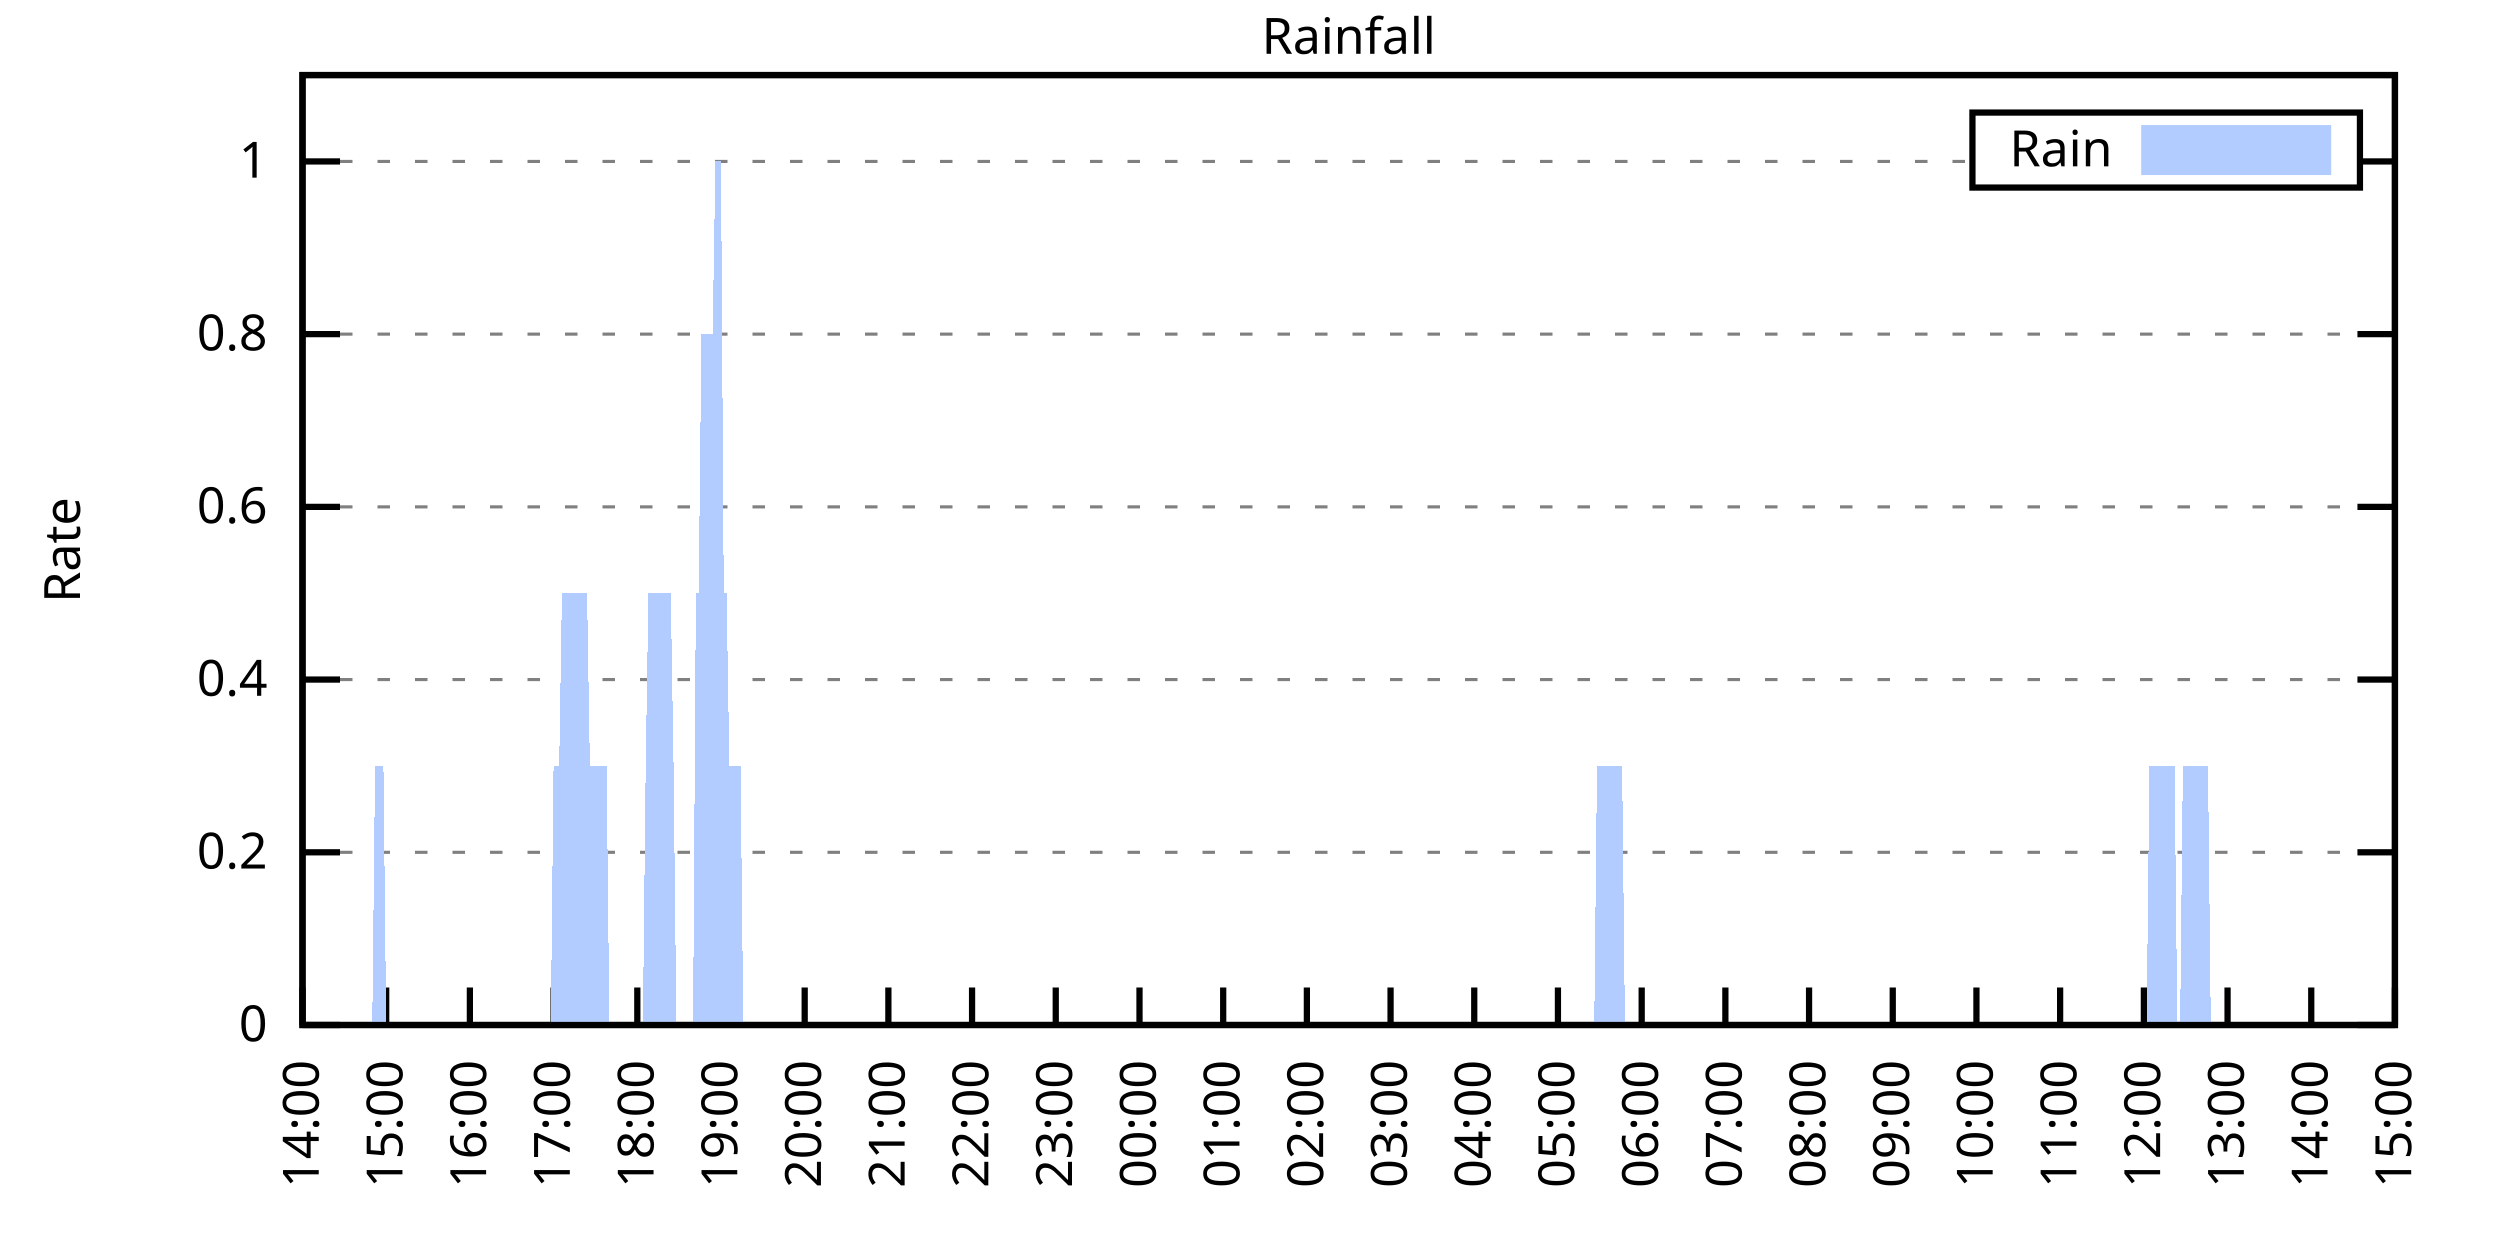
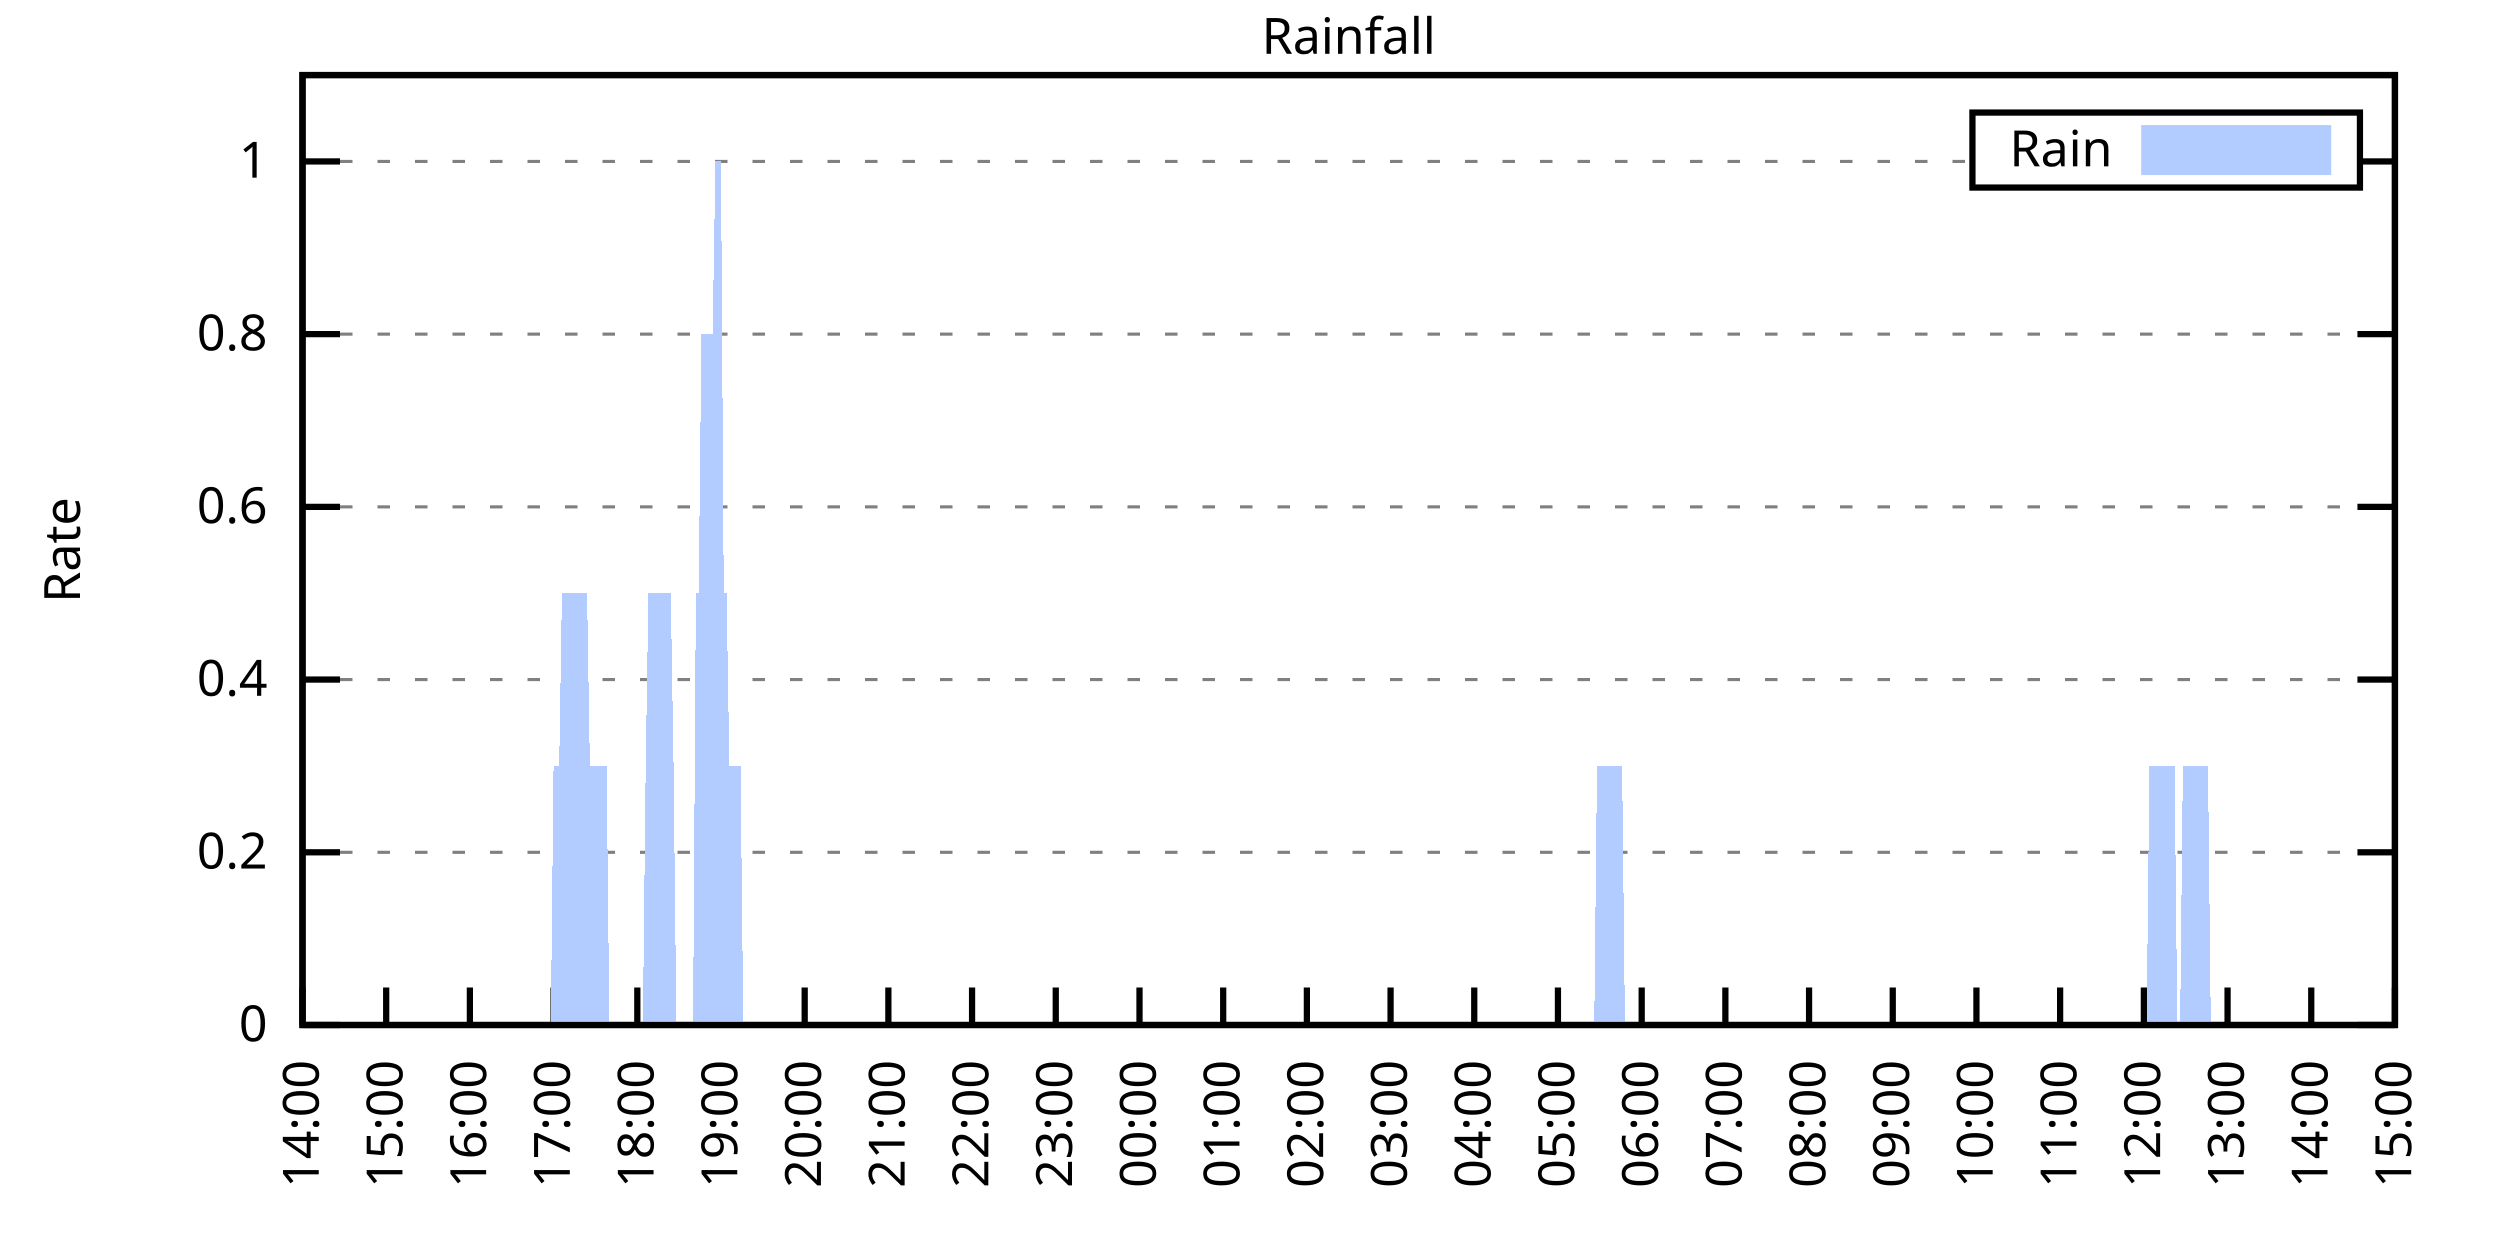
<svg xmlns="http://www.w3.org/2000/svg" xmlns:xlink="http://www.w3.org/1999/xlink" width="400" height="200" viewBox="0 0 400 200">
  <g id="gnuplot_canvas">
    <rect x="0" y="0" width="400" height="200" fill="none" />
    <defs>
      <circle id="gpDot" r="0.5" stroke-width="0.5" stroke="currentColor" />
      <path id="gpPt0" stroke-width="0.333" stroke="currentColor" d="M-1,0 h2 M0,-1 v2" />
      <path id="gpPt1" stroke-width="0.333" stroke="currentColor" d="M-1,-1 L1,1 M1,-1 L-1,1" />
      <path id="gpPt2" stroke-width="0.333" stroke="currentColor" d="M-1,0 L1,0 M0,-1 L0,1 M-1,-1 L1,1 M-1,1 L1,-1" />
      <rect id="gpPt3" stroke-width="0.333" stroke="currentColor" x="-1" y="-1" width="2" height="2" />
      <rect id="gpPt4" stroke-width="0.333" stroke="currentColor" fill="currentColor" x="-1" y="-1" width="2" height="2" />
      <circle id="gpPt5" stroke-width="0.333" stroke="currentColor" cx="0" cy="0" r="1" />
      <use xlink:href="#gpPt5" id="gpPt6" fill="currentColor" stroke="none" />
      <path id="gpPt7" stroke-width="0.333" stroke="currentColor" d="M0,-1.33 L-1.33,0.67 L1.33,0.67 z" />
      <use xlink:href="#gpPt7" id="gpPt8" fill="currentColor" stroke="none" />
      <use xlink:href="#gpPt7" id="gpPt9" stroke="currentColor" transform="rotate(180)" />
      <use xlink:href="#gpPt9" id="gpPt10" fill="currentColor" stroke="none" />
      <use xlink:href="#gpPt3" id="gpPt11" stroke="currentColor" transform="rotate(45)" />
      <use xlink:href="#gpPt11" id="gpPt12" fill="currentColor" stroke="none" />
      <path id="gpPt13" stroke-width="0.333" stroke="currentColor" d="M0,1.330 L1.265,0.411 L0.782,-1.067 L-0.782,-1.076 L-1.265,0.411 z" />
      <use xlink:href="#gpPt13" id="gpPt14" fill="currentColor" stroke="none" />
      <filter id="textbox" filterUnits="objectBoundingBox" x="0" y="0" height="1" width="1">
        <feFlood flood-color="white" flood-opacity="1" result="bgnd" />
        <feComposite in="SourceGraphic" in2="bgnd" operator="atop" />
      </filter>
      <filter id="greybox" filterUnits="objectBoundingBox" x="0" y="0" height="1" width="1">
        <feFlood flood-color="lightgrey" flood-opacity="1" result="grey" />
        <feComposite in="SourceGraphic" in2="grey" operator="atop" />
      </filter>
    </defs>
    <g fill="none" color="white" stroke="currentColor" stroke-width="1.00" stroke-linecap="butt" stroke-linejoin="miter">
</g>
    <g fill="none" color="black" stroke="currentColor" stroke-width="1.00" stroke-linecap="butt" stroke-linejoin="miter">
      <g stroke="none" shape-rendering="crispEdges">
        <polygon fill="rgb(255, 255, 255)" points="48.40,164.00 383.18,164.00 383.18,12.02 48.40,12.02 " />
      </g>
    </g>
    <g fill="none" color="black" stroke="currentColor" stroke-width="1.00" stroke-linecap="butt" stroke-linejoin="miter">
</g>
    <g fill="none" color="black" stroke="black" stroke-width="0.50" stroke-linecap="butt" stroke-linejoin="miter">
</g>
    <g fill="none" color="gray" stroke="currentColor" stroke-width="0.50" stroke-linecap="butt" stroke-linejoin="miter">
      <path stroke="gray" stroke-dasharray="2,4" class="gridline" d="M48.40,164.00 L383.19,164.00  " />
    </g>
    <g fill="none" color="gray" stroke="gray" stroke-width="1.00" stroke-linecap="butt" stroke-linejoin="miter">
</g>
    <g fill="none" color="black" stroke="currentColor" stroke-width="1.00" stroke-linecap="butt" stroke-linejoin="miter">
      <path stroke="black" d="M48.40,164.00 L54.40,164.00 M383.19,164.00 L377.19,164.00  " />
      <g transform="translate(42.80,166.60)" stroke="none" fill="black" font-family="Sans" font-size="8.00" text-anchor="end">
        <text>
          <tspan font-family="Sans"> 0</tspan>
        </text>
      </g>
    </g>
    <g fill="none" color="black" stroke="currentColor" stroke-width="1.00" stroke-linecap="butt" stroke-linejoin="miter">
</g>
    <g fill="none" color="black" stroke="black" stroke-width="0.50" stroke-linecap="butt" stroke-linejoin="miter">
</g>
    <g fill="none" color="gray" stroke="currentColor" stroke-width="0.50" stroke-linecap="butt" stroke-linejoin="miter">
      <path stroke="gray" stroke-dasharray="2,4" class="gridline" d="M48.40,136.37 L383.19,136.37  " />
    </g>
    <g fill="none" color="gray" stroke="gray" stroke-width="1.00" stroke-linecap="butt" stroke-linejoin="miter">
</g>
    <g fill="none" color="black" stroke="currentColor" stroke-width="1.00" stroke-linecap="butt" stroke-linejoin="miter">
      <path stroke="black" d="M48.40,136.37 L54.40,136.37 M383.19,136.37 L377.19,136.37  " />
      <g transform="translate(42.80,138.97)" stroke="none" fill="black" font-family="Sans" font-size="8.00" text-anchor="end">
        <text>
          <tspan font-family="Sans"> 0.2</tspan>
        </text>
      </g>
    </g>
    <g fill="none" color="black" stroke="currentColor" stroke-width="1.00" stroke-linecap="butt" stroke-linejoin="miter">
</g>
    <g fill="none" color="black" stroke="black" stroke-width="0.50" stroke-linecap="butt" stroke-linejoin="miter">
</g>
    <g fill="none" color="gray" stroke="currentColor" stroke-width="0.50" stroke-linecap="butt" stroke-linejoin="miter">
      <path stroke="gray" stroke-dasharray="2,4" class="gridline" d="M48.40,108.73 L383.19,108.73  " />
    </g>
    <g fill="none" color="gray" stroke="gray" stroke-width="1.00" stroke-linecap="butt" stroke-linejoin="miter">
</g>
    <g fill="none" color="black" stroke="currentColor" stroke-width="1.00" stroke-linecap="butt" stroke-linejoin="miter">
      <path stroke="black" d="M48.40,108.73 L54.40,108.73 M383.19,108.73 L377.19,108.73  " />
      <g transform="translate(42.80,111.33)" stroke="none" fill="black" font-family="Sans" font-size="8.00" text-anchor="end">
        <text>
          <tspan font-family="Sans"> 0.4</tspan>
        </text>
      </g>
    </g>
    <g fill="none" color="black" stroke="currentColor" stroke-width="1.00" stroke-linecap="butt" stroke-linejoin="miter">
</g>
    <g fill="none" color="black" stroke="black" stroke-width="0.50" stroke-linecap="butt" stroke-linejoin="miter">
</g>
    <g fill="none" color="gray" stroke="currentColor" stroke-width="0.50" stroke-linecap="butt" stroke-linejoin="miter">
      <path stroke="gray" stroke-dasharray="2,4" class="gridline" d="M48.40,81.10 L383.19,81.10  " />
    </g>
    <g fill="none" color="gray" stroke="gray" stroke-width="1.00" stroke-linecap="butt" stroke-linejoin="miter">
</g>
    <g fill="none" color="black" stroke="currentColor" stroke-width="1.00" stroke-linecap="butt" stroke-linejoin="miter">
      <path stroke="black" d="M48.40,81.10 L54.40,81.10 M383.19,81.10 L377.19,81.10  " />
      <g transform="translate(42.80,83.70)" stroke="none" fill="black" font-family="Sans" font-size="8.00" text-anchor="end">
        <text>
          <tspan font-family="Sans"> 0.6</tspan>
        </text>
      </g>
    </g>
    <g fill="none" color="black" stroke="currentColor" stroke-width="1.00" stroke-linecap="butt" stroke-linejoin="miter">
</g>
    <g fill="none" color="black" stroke="black" stroke-width="0.50" stroke-linecap="butt" stroke-linejoin="miter">
</g>
    <g fill="none" color="gray" stroke="currentColor" stroke-width="0.50" stroke-linecap="butt" stroke-linejoin="miter">
      <path stroke="gray" stroke-dasharray="2,4" class="gridline" d="M48.40,53.46 L383.19,53.46  " />
    </g>
    <g fill="none" color="gray" stroke="gray" stroke-width="1.00" stroke-linecap="butt" stroke-linejoin="miter">
</g>
    <g fill="none" color="black" stroke="currentColor" stroke-width="1.00" stroke-linecap="butt" stroke-linejoin="miter">
      <path stroke="black" d="M48.40,53.46 L54.40,53.46 M383.19,53.46 L377.19,53.46  " />
      <g transform="translate(42.80,56.06)" stroke="none" fill="black" font-family="Sans" font-size="8.00" text-anchor="end">
        <text>
          <tspan font-family="Sans"> 0.8</tspan>
        </text>
      </g>
    </g>
    <g fill="none" color="black" stroke="currentColor" stroke-width="1.00" stroke-linecap="butt" stroke-linejoin="miter">
</g>
    <g fill="none" color="black" stroke="black" stroke-width="0.50" stroke-linecap="butt" stroke-linejoin="miter">
</g>
    <g fill="none" color="gray" stroke="currentColor" stroke-width="0.50" stroke-linecap="butt" stroke-linejoin="miter">
      <path stroke="gray" stroke-dasharray="2,4" class="gridline" d="M48.40,25.83 L315.59,25.83 M377.59,25.83 L383.19,25.83  " />
    </g>
    <g fill="none" color="gray" stroke="gray" stroke-width="1.00" stroke-linecap="butt" stroke-linejoin="miter">
</g>
    <g fill="none" color="black" stroke="currentColor" stroke-width="1.00" stroke-linecap="butt" stroke-linejoin="miter">
      <path stroke="black" d="M48.40,25.83 L54.40,25.83 M383.19,25.83 L377.19,25.83  " />
      <g transform="translate(42.80,28.43)" stroke="none" fill="black" font-family="Sans" font-size="8.00" text-anchor="end">
        <text>
          <tspan font-family="Sans"> 1</tspan>
        </text>
      </g>
    </g>
    <g fill="none" color="black" stroke="currentColor" stroke-width="1.00" stroke-linecap="butt" stroke-linejoin="miter">
      <path stroke="black" d="M48.40,164.00 L48.40,158.00  " />
      <g transform="translate(51.00,169.60) rotate(270.00)" stroke="none" fill="black" font-family="Sans" font-size="8.00" text-anchor="end">
        <text>
          <tspan font-family="Sans">14:00</tspan>
        </text>
      </g>
    </g>
    <g fill="none" color="black" stroke="currentColor" stroke-width="1.00" stroke-linecap="butt" stroke-linejoin="miter">
      <path stroke="black" d="M61.79,164.00 L61.79,158.00  " />
      <g transform="translate(64.39,169.60) rotate(270.00)" stroke="none" fill="black" font-family="Sans" font-size="8.00" text-anchor="end">
        <text>
          <tspan font-family="Sans">15:00</tspan>
        </text>
      </g>
    </g>
    <g fill="none" color="black" stroke="currentColor" stroke-width="1.00" stroke-linecap="butt" stroke-linejoin="miter">
      <path stroke="black" d="M75.18,164.00 L75.18,158.00  " />
      <g transform="translate(77.78,169.60) rotate(270.00)" stroke="none" fill="black" font-family="Sans" font-size="8.00" text-anchor="end">
        <text>
          <tspan font-family="Sans">16:00</tspan>
        </text>
      </g>
    </g>
    <g fill="none" color="black" stroke="currentColor" stroke-width="1.00" stroke-linecap="butt" stroke-linejoin="miter">
      <path stroke="black" d="M88.57,164.00 L88.57,158.00  " />
      <g transform="translate(91.17,169.60) rotate(270.00)" stroke="none" fill="black" font-family="Sans" font-size="8.00" text-anchor="end">
        <text>
          <tspan font-family="Sans">17:00</tspan>
        </text>
      </g>
    </g>
    <g fill="none" color="black" stroke="currentColor" stroke-width="1.00" stroke-linecap="butt" stroke-linejoin="miter">
      <path stroke="black" d="M101.97,164.00 L101.97,158.00  " />
      <g transform="translate(104.57,169.60) rotate(270.00)" stroke="none" fill="black" font-family="Sans" font-size="8.00" text-anchor="end">
        <text>
          <tspan font-family="Sans">18:00</tspan>
        </text>
      </g>
    </g>
    <g fill="none" color="black" stroke="currentColor" stroke-width="1.00" stroke-linecap="butt" stroke-linejoin="miter">
      <path stroke="black" d="M115.36,164.00 L115.36,158.00  " />
      <g transform="translate(117.96,169.60) rotate(270.00)" stroke="none" fill="black" font-family="Sans" font-size="8.00" text-anchor="end">
        <text>
          <tspan font-family="Sans">19:00</tspan>
        </text>
      </g>
    </g>
    <g fill="none" color="black" stroke="currentColor" stroke-width="1.00" stroke-linecap="butt" stroke-linejoin="miter">
      <path stroke="black" d="M128.75,164.00 L128.75,158.00  " />
      <g transform="translate(131.35,169.60) rotate(270.00)" stroke="none" fill="black" font-family="Sans" font-size="8.00" text-anchor="end">
        <text>
          <tspan font-family="Sans">20:00</tspan>
        </text>
      </g>
    </g>
    <g fill="none" color="black" stroke="currentColor" stroke-width="1.00" stroke-linecap="butt" stroke-linejoin="miter">
      <path stroke="black" d="M142.14,164.00 L142.14,158.00  " />
      <g transform="translate(144.74,169.60) rotate(270.00)" stroke="none" fill="black" font-family="Sans" font-size="8.00" text-anchor="end">
        <text>
          <tspan font-family="Sans">21:00</tspan>
        </text>
      </g>
    </g>
    <g fill="none" color="black" stroke="currentColor" stroke-width="1.00" stroke-linecap="butt" stroke-linejoin="miter">
      <path stroke="black" d="M155.53,164.00 L155.53,158.00  " />
      <g transform="translate(158.13,169.60) rotate(270.00)" stroke="none" fill="black" font-family="Sans" font-size="8.00" text-anchor="end">
        <text>
          <tspan font-family="Sans">22:00</tspan>
        </text>
      </g>
    </g>
    <g fill="none" color="black" stroke="currentColor" stroke-width="1.00" stroke-linecap="butt" stroke-linejoin="miter">
      <path stroke="black" d="M168.92,164.00 L168.92,158.00  " />
      <g transform="translate(171.52,169.60) rotate(270.00)" stroke="none" fill="black" font-family="Sans" font-size="8.00" text-anchor="end">
        <text>
          <tspan font-family="Sans">23:00</tspan>
        </text>
      </g>
    </g>
    <g fill="none" color="black" stroke="currentColor" stroke-width="1.00" stroke-linecap="butt" stroke-linejoin="miter">
      <path stroke="black" d="M182.32,164.00 L182.32,158.00  " />
      <g transform="translate(184.92,169.60) rotate(270.00)" stroke="none" fill="black" font-family="Sans" font-size="8.00" text-anchor="end">
        <text>
          <tspan font-family="Sans">00:00</tspan>
        </text>
      </g>
    </g>
    <g fill="none" color="black" stroke="currentColor" stroke-width="1.00" stroke-linecap="butt" stroke-linejoin="miter">
      <path stroke="black" d="M195.71,164.00 L195.71,158.00  " />
      <g transform="translate(198.31,169.60) rotate(270.00)" stroke="none" fill="black" font-family="Sans" font-size="8.00" text-anchor="end">
        <text>
          <tspan font-family="Sans">01:00</tspan>
        </text>
      </g>
    </g>
    <g fill="none" color="black" stroke="currentColor" stroke-width="1.00" stroke-linecap="butt" stroke-linejoin="miter">
      <path stroke="black" d="M209.10,164.00 L209.10,158.00  " />
      <g transform="translate(211.70,169.60) rotate(270.00)" stroke="none" fill="black" font-family="Sans" font-size="8.00" text-anchor="end">
        <text>
          <tspan font-family="Sans">02:00</tspan>
        </text>
      </g>
    </g>
    <g fill="none" color="black" stroke="currentColor" stroke-width="1.00" stroke-linecap="butt" stroke-linejoin="miter">
      <path stroke="black" d="M222.49,164.00 L222.49,158.00  " />
      <g transform="translate(225.09,169.60) rotate(270.00)" stroke="none" fill="black" font-family="Sans" font-size="8.00" text-anchor="end">
        <text>
          <tspan font-family="Sans">03:00</tspan>
        </text>
      </g>
    </g>
    <g fill="none" color="black" stroke="currentColor" stroke-width="1.00" stroke-linecap="butt" stroke-linejoin="miter">
      <path stroke="black" d="M235.88,164.00 L235.88,158.00  " />
      <g transform="translate(238.48,169.60) rotate(270.00)" stroke="none" fill="black" font-family="Sans" font-size="8.00" text-anchor="end">
        <text>
          <tspan font-family="Sans">04:00</tspan>
        </text>
      </g>
    </g>
    <g fill="none" color="black" stroke="currentColor" stroke-width="1.00" stroke-linecap="butt" stroke-linejoin="miter">
      <path stroke="black" d="M249.27,164.00 L249.27,158.00  " />
      <g transform="translate(251.87,169.60) rotate(270.00)" stroke="none" fill="black" font-family="Sans" font-size="8.00" text-anchor="end">
        <text>
          <tspan font-family="Sans">05:00</tspan>
        </text>
      </g>
    </g>
    <g fill="none" color="black" stroke="currentColor" stroke-width="1.00" stroke-linecap="butt" stroke-linejoin="miter">
      <path stroke="black" d="M262.67,164.00 L262.67,158.00  " />
      <g transform="translate(265.27,169.60) rotate(270.00)" stroke="none" fill="black" font-family="Sans" font-size="8.00" text-anchor="end">
        <text>
          <tspan font-family="Sans">06:00</tspan>
        </text>
      </g>
    </g>
    <g fill="none" color="black" stroke="currentColor" stroke-width="1.00" stroke-linecap="butt" stroke-linejoin="miter">
      <path stroke="black" d="M276.06,164.00 L276.06,158.00  " />
      <g transform="translate(278.66,169.60) rotate(270.00)" stroke="none" fill="black" font-family="Sans" font-size="8.00" text-anchor="end">
        <text>
          <tspan font-family="Sans">07:00</tspan>
        </text>
      </g>
    </g>
    <g fill="none" color="black" stroke="currentColor" stroke-width="1.00" stroke-linecap="butt" stroke-linejoin="miter">
      <path stroke="black" d="M289.45,164.00 L289.45,158.00  " />
      <g transform="translate(292.05,169.60) rotate(270.00)" stroke="none" fill="black" font-family="Sans" font-size="8.00" text-anchor="end">
        <text>
          <tspan font-family="Sans">08:00</tspan>
        </text>
      </g>
    </g>
    <g fill="none" color="black" stroke="currentColor" stroke-width="1.00" stroke-linecap="butt" stroke-linejoin="miter">
      <path stroke="black" d="M302.84,164.00 L302.84,158.00  " />
      <g transform="translate(305.44,169.60) rotate(270.00)" stroke="none" fill="black" font-family="Sans" font-size="8.00" text-anchor="end">
        <text>
          <tspan font-family="Sans">09:00</tspan>
        </text>
      </g>
    </g>
    <g fill="none" color="black" stroke="currentColor" stroke-width="1.00" stroke-linecap="butt" stroke-linejoin="miter">
      <path stroke="black" d="M316.23,164.00 L316.23,158.00  " />
      <g transform="translate(318.83,169.60) rotate(270.00)" stroke="none" fill="black" font-family="Sans" font-size="8.00" text-anchor="end">
        <text>
          <tspan font-family="Sans">10:00</tspan>
        </text>
      </g>
    </g>
    <g fill="none" color="black" stroke="currentColor" stroke-width="1.00" stroke-linecap="butt" stroke-linejoin="miter">
      <path stroke="black" d="M329.62,164.00 L329.62,158.00  " />
      <g transform="translate(332.22,169.60) rotate(270.00)" stroke="none" fill="black" font-family="Sans" font-size="8.00" text-anchor="end">
        <text>
          <tspan font-family="Sans">11:00</tspan>
        </text>
      </g>
    </g>
    <g fill="none" color="black" stroke="currentColor" stroke-width="1.00" stroke-linecap="butt" stroke-linejoin="miter">
      <path stroke="black" d="M343.02,164.00 L343.02,158.00  " />
      <g transform="translate(345.62,169.60) rotate(270.00)" stroke="none" fill="black" font-family="Sans" font-size="8.00" text-anchor="end">
        <text>
          <tspan font-family="Sans">12:00</tspan>
        </text>
      </g>
    </g>
    <g fill="none" color="black" stroke="currentColor" stroke-width="1.00" stroke-linecap="butt" stroke-linejoin="miter">
      <path stroke="black" d="M356.41,164.00 L356.41,158.00  " />
      <g transform="translate(359.01,169.60) rotate(270.00)" stroke="none" fill="black" font-family="Sans" font-size="8.00" text-anchor="end">
        <text>
          <tspan font-family="Sans">13:00</tspan>
        </text>
      </g>
    </g>
    <g fill="none" color="black" stroke="currentColor" stroke-width="1.00" stroke-linecap="butt" stroke-linejoin="miter">
      <path stroke="black" d="M369.80,164.00 L369.80,158.00  " />
      <g transform="translate(372.40,169.60) rotate(270.00)" stroke="none" fill="black" font-family="Sans" font-size="8.00" text-anchor="end">
        <text>
          <tspan font-family="Sans">14:00</tspan>
        </text>
      </g>
    </g>
    <g fill="none" color="black" stroke="currentColor" stroke-width="1.00" stroke-linecap="butt" stroke-linejoin="miter">
      <path stroke="black" d="M383.19,164.00 L383.19,158.00  " />
      <g transform="translate(385.79,169.60) rotate(270.00)" stroke="none" fill="black" font-family="Sans" font-size="8.00" text-anchor="end">
        <text>
          <tspan font-family="Sans">15:00</tspan>
        </text>
      </g>
    </g>
    <g fill="none" color="black" stroke="currentColor" stroke-width="1.00" stroke-linecap="butt" stroke-linejoin="miter">
</g>
    <g fill="none" color="black" stroke="currentColor" stroke-width="1.00" stroke-linecap="butt" stroke-linejoin="miter">
      <path stroke="black" d="M48.40,12.01 L48.40,164.00 L383.19,164.00 L383.19,12.01 L48.40,12.01 Z  " />
    </g>
    <g fill="none" color="black" stroke="currentColor" stroke-width="1.00" stroke-linecap="butt" stroke-linejoin="miter">
</g>
    <g fill="none" color="black" stroke="currentColor" stroke-width="1.00" stroke-linecap="butt" stroke-linejoin="miter">
      <path stroke="black" d="M315.59,30.01 L315.59,18.01 L377.59,18.01 L377.59,30.01 L315.59,30.01 Z  " />
    </g>
    <g id="Rainfall_plot_1">
      <g fill="none" color="white" stroke="black" stroke-width="2.00" stroke-linecap="butt" stroke-linejoin="miter">
</g>
      <g fill="none" color="black" stroke="currentColor" stroke-width="2.00" stroke-linecap="butt" stroke-linejoin="miter">
        <g transform="translate(337.99,26.61)" stroke="none" fill="black" font-family="Sans" font-size="8.00" text-anchor="end">
          <text>
            <tspan font-family="Sans">Rain</tspan>
          </text>
        </g>
      </g>
      <g fill="none" color="black" stroke="currentColor" stroke-width="2.00" stroke-linecap="butt" stroke-linejoin="miter">
        <g stroke="none" shape-rendering="crispEdges">
          <polygon fill="rgb(178, 204, 255)" points="343.59,27.01 371.99,27.01 371.99,21.01 343.59,21.01 " />
        </g>
        <path stroke="rgb(178, 204, 255)" d="M343.59,27.01 L371.99,27.01 L371.99,21.01 L343.59,21.01 L343.59,27.01 Z  " />
      </g>
      <g fill="none" color="black" stroke="currentColor" stroke-width="2.00" stroke-linecap="butt" stroke-linejoin="miter">
        <g stroke="none" shape-rendering="crispEdges">
-           <polygon fill="rgb(178, 204, 255)" points="55.54,164.00 55.99,164.00 56.43,164.00 56.88,164.00 57.33,164.00 57.77,164.00 58.22,164.00 58.67,164.00 59.11,164.00 59.56,164.00 60.01,122.55 60.45,122.55 60.90,122.55 61.35,122.55 61.79,164.00 62.24,164.00 62.68,164.00 63.13,164.00 63.58,164.00 64.02,164.00 64.47,164.00 64.92,164.00 65.36,164.00 65.81,164.00 66.26,164.00 66.70,164.00 67.15,164.00 67.59,164.00 68.04,164.00 68.49,164.00 68.93,164.00 69.38,164.00 69.83,164.00 70.27,164.00 70.72,164.00 71.17,164.00 71.61,164.00 72.06,164.00 72.50,164.00 72.95,164.00 73.40,164.00 73.84,164.00 74.29,164.00 74.74,164.00 75.18,164.00 75.63,164.00 76.08,164.00 76.52,164.00 76.97,164.00 77.42,164.00 77.86,164.00 78.31,164.00 78.75,164.00 79.20,164.00 79.65,164.00 80.09,164.00 80.54,164.00 80.99,164.00 81.43,164.00 81.88,164.00 82.33,164.00 82.77,164.00 83.22,164.00 83.66,164.00 84.11,164.00 84.56,164.00 85.00,164.00 85.45,164.00 85.90,164.00 86.34,164.00 86.79,164.00 87.24,164.00 87.68,164.00 88.13,164.00 88.57,122.55 89.02,122.55 89.47,122.55 89.91,94.91 90.36,94.91 90.81,94.91 91.25,94.91 91.70,94.91 92.15,94.91 92.59,94.91 93.04,94.91 93.49,94.91 93.93,94.91 94.38,122.55 94.82,122.55 95.27,122.55 95.72,122.55 96.16,122.55 96.61,122.55 97.06,122.55 97.50,164.00 97.95,164.00 98.40,164.00 98.84,164.00 99.29,164.00 99.73,164.00 100.18,164.00 100.63,164.00 101.07,164.00 101.52,164.00 101.97,164.00 102.41,164.00 102.86,164.00 103.31,122.55 103.75,94.91 104.20,94.91 104.64,94.91 105.09,94.91 105.54,94.91 105.98,94.91 106.43,94.91 106.88,94.91 107.32,94.91 107.77,122.55 108.22,164.00 108.66,164.00 109.11,164.00 109.55,164.00 110.00,164.00 110.45,164.00 110.89,164.00 111.34,94.91 111.79,94.91 112.23,53.46 112.68,53.46 113.13,53.46 113.57,53.46 114.02,53.46 114.47,25.83 114.91,25.83 115.36,25.83 115.80,94.91 116.25,94.91 116.70,122.55 117.14,122.55 117.59,122.55 118.04,122.55 118.48,122.55 118.93,164.00 119.38,164.00 119.82,164.00 120.27,164.00 120.71,164.00 121.16,164.00 121.61,164.00 122.05,164.00 122.50,164.00 122.95,164.00 123.39,164.00 123.84,164.00 124.29,164.00 124.73,164.00 125.18,164.00 125.62,164.00 126.07,164.00 126.52,164.00 126.96,164.00 127.41,164.00 127.86,164.00 128.30,164.00 128.75,164.00 129.20,164.00 129.64,164.00 130.09,164.00 130.54,164.00 130.98,164.00 131.43,164.00 131.87,164.00 132.32,164.00 132.77,164.00 133.21,164.00 133.66,164.00 134.11,164.00 134.55,164.00 135.00,164.00 135.45,164.00 135.89,164.00 136.34,164.00 136.78,164.00 137.23,164.00 137.68,164.00 138.12,164.00 138.57,164.00 139.02,164.00 139.46,164.00 139.91,164.00 140.36,164.00 140.80,164.00 141.25,164.00 141.69,164.00 142.14,164.00 142.59,164.00 143.03,164.00 143.48,164.00 143.93,164.00 144.37,164.00 144.82,164.00 145.27,164.00 145.71,164.00 146.16,164.00 146.61,164.00 147.05,164.00 147.50,164.00 147.94,164.00 148.39,164.00 148.84,164.00 149.28,164.00 149.73,164.00 150.18,164.00 150.62,164.00 151.07,164.00 151.52,164.00 151.96,164.00 152.41,164.00 152.85,164.00 153.30,164.00 153.75,164.00 154.19,164.00 154.64,164.00 155.09,164.00 155.53,164.00 155.98,164.00 156.43,164.00 156.87,164.00 157.32,164.00 157.76,164.00 158.21,164.00 158.66,164.00 159.10,164.00 159.55,164.00 160.00,164.00 160.44,164.00 160.89,164.00 161.34,164.00 161.78,164.00 162.23,164.00 162.67,164.00 163.12,164.00 163.57,164.00 164.01,164.00 164.46,164.00 164.91,164.00 165.35,164.00 165.80,164.00 166.25,164.00 166.69,164.00 167.14,164.00 167.59,164.00 168.03,164.00 168.48,164.00 168.92,164.00 169.37,164.00 169.82,164.00 170.26,164.00 170.71,164.00 171.16,164.00 171.60,164.00 172.05,164.00 172.50,164.00 172.94,164.00 173.39,164.00 173.83,164.00 174.28,164.00 174.73,164.00 175.17,164.00 175.62,164.00 176.07,164.00 176.51,164.00 176.96,164.00 177.41,164.00 177.85,164.00 178.30,164.00 178.74,164.00 179.19,164.00 179.64,164.00 180.08,164.00 180.53,164.00 180.98,164.00 181.42,164.00 181.87,164.00 182.32,164.00 182.76,164.00 183.21,164.00 183.66,164.00 184.10,164.00 184.55,164.00 184.99,164.00 185.44,164.00 185.89,164.00 186.33,164.00 186.78,164.00 187.23,164.00 187.67,164.00 188.12,164.00 188.57,164.00 189.01,164.00 189.46,164.00 189.90,164.00 190.35,164.00 190.80,164.00 191.24,164.00 191.69,164.00 192.14,164.00 192.58,164.00 193.03,164.00 193.48,164.00 193.92,164.00 194.37,164.00 194.81,164.00 195.26,164.00 195.71,164.00 196.15,164.00 196.60,164.00 197.05,164.00 197.49,164.00 197.94,164.00 198.39,164.00 198.83,164.00 199.28,164.00 199.73,164.00 200.17,164.00 200.62,164.00 201.06,164.00 201.51,164.00 201.96,164.00 202.40,164.00 202.85,164.00 203.30,164.00 203.74,164.00 204.19,164.00 204.64,164.00 205.08,164.00 205.53,164.00 205.97,164.00 206.42,164.00 206.87,164.00 207.31,164.00 207.76,164.00 208.21,164.00 208.65,164.00 209.10,164.00 209.55,164.00 209.99,164.00 210.44,164.00 210.88,164.00 211.33,164.00 211.78,164.00 212.22,164.00 212.67,164.00 213.12,164.00 213.56,164.00 214.01,164.00 214.46,164.00 214.90,164.00 215.35,164.00 215.80,164.00 216.24,164.00 216.69,164.00 217.13,164.00 217.58,164.00 218.03,164.00 218.47,164.00 218.92,164.00 219.37,164.00 219.81,164.00 220.26,164.00 220.71,164.00 221.15,164.00 221.60,164.00 222.04,164.00 222.49,164.00 222.94,164.00 223.38,164.00 223.83,164.00 224.28,164.00 224.72,164.00 225.17,164.00 225.62,164.00 226.06,164.00 226.51,164.00 226.95,164.00 227.40,164.00 227.85,164.00 228.29,164.00 228.74,164.00 229.19,164.00 229.63,164.00 230.08,164.00 230.53,164.00 230.97,164.00 231.42,164.00 231.86,164.00 232.31,164.00 232.76,164.00 233.20,164.00 233.65,164.00 234.10,164.00 234.54,164.00 234.99,164.00 235.44,164.00 235.88,164.00 236.33,164.00 236.78,164.00 237.22,164.00 237.67,164.00 238.11,164.00 238.56,164.00 239.01,164.00 239.45,164.00 239.90,164.00 240.35,164.00 240.79,164.00 241.24,164.00 241.69,164.00 242.13,164.00 242.58,164.00 243.02,164.00 243.47,164.00 243.92,164.00 244.36,164.00 244.81,164.00 245.26,164.00 245.70,164.00 246.15,164.00 246.60,164.00 247.04,164.00 247.49,164.00 247.93,164.00 248.38,164.00 248.83,164.00 249.27,164.00 249.72,164.00 250.17,164.00 250.61,164.00 251.06,164.00 251.51,164.00 251.95,164.00 252.40,164.00 252.85,164.00 253.29,164.00 253.74,164.00 254.18,164.00 254.63,164.00 255.08,164.00 255.52,122.55 255.97,122.55 256.42,122.55 256.86,122.55 257.31,122.55 257.76,122.55 258.20,122.55 258.65,122.55 259.09,122.55 259.54,122.55 259.99,164.00 260.43,164.00 260.88,164.00 261.33,164.00 261.77,164.00 262.22,164.00 262.67,164.00 263.11,164.00 263.56,164.00 264.00,164.00 264.45,164.00 264.90,164.00 265.34,164.00 265.79,164.00 266.24,164.00 266.68,164.00 267.13,164.00 267.58,164.00 268.02,164.00 268.47,164.00 268.92,164.00 269.36,164.00 269.81,164.00 270.25,164.00 270.70,164.00 271.15,164.00 271.59,164.00 272.04,164.00 272.49,164.00 272.93,164.00 273.38,164.00 273.83,164.00 274.27,164.00 274.72,164.00 275.16,164.00 275.61,164.00 276.06,164.00 276.50,164.00 276.95,164.00 277.40,164.00 277.84,164.00 278.29,164.00 278.74,164.00 279.18,164.00 279.63,164.00 280.07,164.00 280.52,164.00 280.97,164.00 281.41,164.00 281.86,164.00 282.31,164.00 282.75,164.00 283.20,164.00 283.65,164.00 284.09,164.00 284.54,164.00 284.98,164.00 285.43,164.00 285.88,164.00 286.32,164.00 286.77,164.00 287.22,164.00 287.66,164.00 288.11,164.00 288.56,164.00 289.00,164.00 289.45,164.00 289.90,164.00 290.34,164.00 290.79,164.00 291.23,164.00 291.68,164.00 292.13,164.00 292.57,164.00 293.02,164.00 293.47,164.00 293.91,164.00 294.36,164.00 294.81,164.00 295.25,164.00 295.70,164.00 296.14,164.00 296.59,164.00 297.04,164.00 297.48,164.00 297.93,164.00 298.38,164.00 298.82,164.00 299.27,164.00 299.72,164.00 300.16,164.00 300.61,164.00 301.05,164.00 301.50,164.00 301.95,164.00 302.39,164.00 302.84,164.00 303.29,164.00 303.73,164.00 304.18,164.00 304.63,164.00 305.07,164.00 305.52,164.00 305.97,164.00 306.41,164.00 306.86,164.00 307.30,164.00 307.75,164.00 308.20,164.00 308.64,164.00 309.09,164.00 309.54,164.00 309.98,164.00 310.43,164.00 310.88,164.00 311.32,164.00 311.77,164.00 312.21,164.00 312.66,164.00 313.11,164.00 313.55,164.00 314.00,164.00 314.45,164.00 314.89,164.00 315.34,164.00 315.79,164.00 316.23,164.00 316.68,164.00 317.12,164.00 317.57,164.00 318.02,164.00 318.46,164.00 318.91,164.00 319.36,164.00 319.80,164.00 320.25,164.00 320.70,164.00 321.14,164.00 321.59,164.00 322.04,164.00 322.48,164.00 322.93,164.00 323.37,164.00 323.82,164.00 324.27,164.00 324.71,164.00 325.16,164.00 325.61,164.00 326.05,164.00 326.50,164.00 326.95,164.00 327.39,164.00 327.84,164.00 328.28,164.00 328.73,164.00 329.18,164.00 329.62,164.00 330.07,164.00 330.52,164.00 330.96,164.00 331.41,164.00 331.86,164.00 332.30,164.00 332.75,164.00 333.19,164.00 333.64,164.00 334.09,164.00 334.53,164.00 334.98,164.00 335.43,164.00 335.87,164.00 336.32,164.00 336.77,164.00 337.21,164.00 337.66,164.00 338.10,164.00 338.55,164.00 339.00,164.00 339.44,164.00 339.89,164.00 340.34,164.00 340.78,164.00 341.23,164.00 341.68,164.00 342.12,164.00 342.57,164.00 343.02,164.00 343.46,164.00 343.91,122.55 344.35,122.55 344.80,122.55 345.25,122.55 345.69,122.55 346.14,122.55 346.59,122.55 347.03,122.55 347.48,122.55 347.93,122.55 348.37,164.00 348.82,164.00 349.26,122.55 349.71,122.55 350.16,122.55 350.60,122.55 351.05,122.55 351.50,122.55 351.94,122.55 352.39,122.55 352.84,122.55 353.28,122.55 353.73,164.00 354.17,164.00 354.62,164.00 355.07,164.00 355.51,164.00 355.96,164.00 356.41,164.00 356.85,164.00 357.30,164.00 357.75,164.00 358.19,164.00 358.64,164.00 359.09,164.00 359.53,164.00 359.98,164.00 360.42,164.00 360.87,164.00 361.32,164.00 361.76,164.00 362.21,164.00 362.66,164.00 363.10,164.00 363.55,164.00 364.00,164.00 364.44,164.00 364.89,164.00 365.33,164.00 365.78,164.00 366.23,164.00 366.67,164.00 367.12,164.00 367.57,164.00 368.01,164.00 368.46,164.00 368.91,164.00 369.35,164.00 369.80,164.00 370.24,164.00 370.69,164.00 371.14,164.00 371.58,164.00 372.03,164.00 372.48,164.00 372.92,164.00 373.37,164.00 373.82,164.00 374.26,164.00 374.71,164.00 375.16,164.00 375.60,164.00 376.05,164.00 376.49,164.00 376.49,164.00 55.54,164.00 " />
+           <polygon fill="rgb(178, 204, 255)" points="58.67,164.00 59.11,164.00 59.56,164.00 60.01,164.00 60.45,164.00 60.90,164.00 61.35,164.00 61.79,164.00 62.24,164.00 62.68,164.00 63.13,164.00 63.58,164.00 64.02,164.00 64.47,164.00 64.92,164.00 65.36,164.00 65.81,164.00 66.26,164.00 66.70,164.00 67.15,164.00 67.59,164.00 68.04,164.00 68.49,164.00 68.93,164.00 69.38,164.00 69.83,164.00 70.27,164.00 70.72,164.00 71.17,164.00 71.61,164.00 72.06,164.00 72.50,164.00 72.95,164.00 73.40,164.00 73.84,164.00 74.29,164.00 74.74,164.00 75.18,164.00 75.63,164.00 76.08,164.00 76.52,164.00 76.97,164.00 77.42,164.00 77.86,164.00 78.31,164.00 78.75,164.00 79.20,164.00 79.65,164.00 80.09,164.00 80.54,164.00 80.99,164.00 81.43,164.00 81.88,164.00 82.33,164.00 82.77,164.00 83.22,164.00 83.66,164.00 84.11,164.00 84.56,164.00 85.00,164.00 85.45,164.00 85.90,164.00 86.34,164.00 86.79,164.00 87.24,164.00 87.68,164.00 88.13,164.00 88.57,122.55 89.02,122.55 89.47,122.55 89.91,94.91 90.36,94.91 90.81,94.91 91.25,94.91 91.70,94.91 92.15,94.91 92.59,94.91 93.04,94.91 93.49,94.91 93.93,94.91 94.38,122.55 94.82,122.55 95.27,122.55 95.72,122.55 96.16,122.55 96.61,122.55 97.06,122.55 97.50,164.00 97.95,164.00 98.40,164.00 98.84,164.00 99.29,164.00 99.73,164.00 100.18,164.00 100.63,164.00 101.07,164.00 101.52,164.00 101.97,164.00 102.41,164.00 102.86,164.00 103.31,122.55 103.75,94.91 104.20,94.91 104.64,94.91 105.09,94.91 105.54,94.91 105.98,94.91 106.43,94.91 106.88,94.91 107.32,94.91 107.77,122.55 108.22,164.00 108.66,164.00 109.11,164.00 109.55,164.00 110.00,164.00 110.45,164.00 110.89,164.00 111.34,94.91 111.79,94.91 112.23,53.46 112.68,53.46 113.13,53.46 113.57,53.46 114.02,53.46 114.47,25.83 114.91,25.83 115.36,25.83 115.80,94.91 116.25,94.91 116.70,122.55 117.14,122.55 117.59,122.55 118.04,122.55 118.48,122.55 118.93,164.00 119.38,164.00 119.82,164.00 120.27,164.00 120.71,164.00 121.16,164.00 121.61,164.00 122.05,164.00 122.50,164.00 122.95,164.00 123.39,164.00 123.84,164.00 124.29,164.00 124.73,164.00 125.18,164.00 125.62,164.00 126.07,164.00 126.52,164.00 126.96,164.00 127.41,164.00 127.86,164.00 128.30,164.00 128.75,164.00 129.20,164.00 129.64,164.00 130.09,164.00 130.54,164.00 130.98,164.00 131.43,164.00 131.87,164.00 132.32,164.00 132.77,164.00 133.21,164.00 133.66,164.00 134.11,164.00 134.55,164.00 135.00,164.00 135.45,164.00 135.89,164.00 136.34,164.00 136.78,164.00 137.23,164.00 137.68,164.00 138.12,164.00 138.57,164.00 139.02,164.00 139.46,164.00 139.91,164.00 140.36,164.00 140.80,164.00 141.25,164.00 141.69,164.00 142.14,164.00 142.59,164.00 143.03,164.00 143.48,164.00 143.93,164.00 144.37,164.00 144.82,164.00 145.27,164.00 145.71,164.00 146.16,164.00 146.61,164.00 147.05,164.00 147.50,164.00 147.94,164.00 148.39,164.00 148.84,164.00 149.28,164.00 149.73,164.00 150.18,164.00 150.62,164.00 151.07,164.00 151.52,164.00 151.96,164.00 152.41,164.00 152.85,164.00 153.30,164.00 153.75,164.00 154.19,164.00 154.64,164.00 155.09,164.00 155.53,164.00 155.98,164.00 156.43,164.00 156.87,164.00 157.32,164.00 157.76,164.00 158.21,164.00 158.66,164.00 159.10,164.00 159.55,164.00 160.00,164.00 160.44,164.00 160.89,164.00 161.34,164.00 161.78,164.00 162.23,164.00 162.67,164.00 163.12,164.00 163.57,164.00 164.01,164.00 164.46,164.00 164.91,164.00 165.35,164.00 165.80,164.00 166.25,164.00 166.69,164.00 167.14,164.00 167.59,164.00 168.03,164.00 168.48,164.00 168.92,164.00 169.37,164.00 169.82,164.00 170.26,164.00 170.71,164.00 171.16,164.00 171.60,164.00 172.05,164.00 172.50,164.00 172.94,164.00 173.39,164.00 173.83,164.00 174.28,164.00 174.73,164.00 175.17,164.00 175.62,164.00 176.07,164.00 176.51,164.00 176.96,164.00 177.41,164.00 177.85,164.00 178.30,164.00 178.74,164.00 179.19,164.00 179.64,164.00 180.08,164.00 180.53,164.00 180.98,164.00 181.42,164.00 181.87,164.00 182.32,164.00 182.76,164.00 183.21,164.00 183.66,164.00 184.10,164.00 184.55,164.00 184.99,164.00 185.44,164.00 185.89,164.00 186.33,164.00 186.78,164.00 187.23,164.00 187.67,164.00 188.12,164.00 188.57,164.00 189.01,164.00 189.46,164.00 189.90,164.00 190.35,164.00 190.80,164.00 191.24,164.00 191.69,164.00 192.14,164.00 192.58,164.00 193.03,164.00 193.48,164.00 193.92,164.00 194.37,164.00 194.81,164.00 195.26,164.00 195.71,164.00 196.15,164.00 196.60,164.00 197.05,164.00 197.49,164.00 197.94,164.00 198.39,164.00 198.83,164.00 199.28,164.00 199.73,164.00 200.17,164.00 200.62,164.00 201.06,164.00 201.51,164.00 201.96,164.00 202.40,164.00 202.85,164.00 203.30,164.00 203.74,164.00 204.19,164.00 204.64,164.00 205.08,164.00 205.53,164.00 205.97,164.00 206.42,164.00 206.87,164.00 207.31,164.00 207.76,164.00 208.21,164.00 208.65,164.00 209.10,164.00 209.55,164.00 209.99,164.00 210.44,164.00 210.88,164.00 211.33,164.00 211.78,164.00 212.22,164.00 212.67,164.00 213.12,164.00 213.56,164.00 214.01,164.00 214.46,164.00 214.90,164.00 215.35,164.00 215.80,164.00 216.24,164.00 216.69,164.00 217.13,164.00 217.58,164.00 218.03,164.00 218.47,164.00 218.92,164.00 219.37,164.00 219.81,164.00 220.26,164.00 220.71,164.00 221.15,164.00 221.60,164.00 222.04,164.00 222.49,164.00 222.94,164.00 223.38,164.00 223.83,164.00 224.28,164.00 224.72,164.00 225.17,164.00 225.62,164.00 226.06,164.00 226.51,164.00 226.95,164.00 227.40,164.00 227.85,164.00 228.29,164.00 228.74,164.00 229.19,164.00 229.63,164.00 230.08,164.00 230.53,164.00 230.97,164.00 231.42,164.00 231.86,164.00 232.31,164.00 232.76,164.00 233.20,164.00 233.65,164.00 234.10,164.00 234.54,164.00 234.99,164.00 235.44,164.00 235.88,164.00 236.33,164.00 236.78,164.00 237.22,164.00 237.67,164.00 238.11,164.00 238.56,164.00 239.01,164.00 239.45,164.00 239.90,164.00 240.35,164.00 240.79,164.00 241.24,164.00 241.69,164.00 242.13,164.00 242.58,164.00 243.02,164.00 243.47,164.00 243.92,164.00 244.36,164.00 244.81,164.00 245.26,164.00 245.70,164.00 246.15,164.00 246.60,164.00 247.04,164.00 247.49,164.00 247.93,164.00 248.38,164.00 248.83,164.00 249.27,164.00 249.72,164.00 250.17,164.00 250.61,164.00 251.06,164.00 251.51,164.00 251.95,164.00 252.40,164.00 252.85,164.00 253.29,164.00 253.74,164.00 254.18,164.00 254.63,164.00 255.08,164.00 255.52,122.55 255.97,122.55 256.42,122.55 256.86,122.55 257.31,122.55 257.76,122.55 258.20,122.55 258.65,122.55 259.09,122.55 259.54,122.55 259.99,164.00 260.43,164.00 260.88,164.00 261.33,164.00 261.77,164.00 262.22,164.00 262.67,164.00 263.11,164.00 263.56,164.00 264.00,164.00 264.45,164.00 264.90,164.00 265.34,164.00 265.79,164.00 266.24,164.00 266.68,164.00 267.13,164.00 267.58,164.00 268.02,164.00 268.47,164.00 268.92,164.00 269.36,164.00 269.81,164.00 270.25,164.00 270.70,164.00 271.15,164.00 271.59,164.00 272.04,164.00 272.49,164.00 272.93,164.00 273.38,164.00 273.83,164.00 274.27,164.00 274.72,164.00 275.16,164.00 275.61,164.00 276.06,164.00 276.50,164.00 276.95,164.00 277.40,164.00 277.84,164.00 278.29,164.00 278.74,164.00 279.18,164.00 279.63,164.00 280.07,164.00 280.52,164.00 280.97,164.00 281.41,164.00 281.86,164.00 282.31,164.00 282.75,164.00 283.20,164.00 283.65,164.00 284.09,164.00 284.54,164.00 284.98,164.00 285.43,164.00 285.88,164.00 286.32,164.00 286.77,164.00 287.22,164.00 287.66,164.00 288.11,164.00 288.56,164.00 289.00,164.00 289.45,164.00 289.90,164.00 290.34,164.00 290.79,164.00 291.23,164.00 291.68,164.00 292.13,164.00 292.57,164.00 293.02,164.00 293.47,164.00 293.91,164.00 294.36,164.00 294.81,164.00 295.25,164.00 295.70,164.00 296.14,164.00 296.59,164.00 297.04,164.00 297.48,164.00 297.93,164.00 298.38,164.00 298.82,164.00 299.27,164.00 299.72,164.00 300.16,164.00 300.61,164.00 301.05,164.00 301.50,164.00 301.95,164.00 302.39,164.00 302.84,164.00 303.29,164.00 303.73,164.00 304.18,164.00 304.63,164.00 305.07,164.00 305.52,164.00 305.97,164.00 306.41,164.00 306.86,164.00 307.30,164.00 307.75,164.00 308.20,164.00 308.64,164.00 309.09,164.00 309.54,164.00 309.98,164.00 310.43,164.00 310.88,164.00 311.32,164.00 311.77,164.00 312.21,164.00 312.66,164.00 313.11,164.00 313.55,164.00 314.00,164.00 314.45,164.00 314.89,164.00 315.34,164.00 315.79,164.00 316.23,164.00 316.68,164.00 317.12,164.00 317.57,164.00 318.02,164.00 318.46,164.00 318.91,164.00 319.36,164.00 319.80,164.00 320.25,164.00 320.70,164.00 321.14,164.00 321.59,164.00 322.04,164.00 322.48,164.00 322.93,164.00 323.37,164.00 323.82,164.00 324.27,164.00 324.71,164.00 325.16,164.00 325.61,164.00 326.05,164.00 326.50,164.00 326.95,164.00 327.39,164.00 327.84,164.00 328.28,164.00 328.73,164.00 329.18,164.00 329.62,164.00 330.07,164.00 330.52,164.00 330.96,164.00 331.41,164.00 331.86,164.00 332.30,164.00 332.75,164.00 333.19,164.00 333.64,164.00 334.09,164.00 334.53,164.00 334.98,164.00 335.43,164.00 335.87,164.00 336.32,164.00 336.77,164.00 337.21,164.00 337.66,164.00 338.10,164.00 338.55,164.00 339.00,164.00 339.44,164.00 339.89,164.00 340.34,164.00 340.78,164.00 341.23,164.00 341.68,164.00 342.12,164.00 342.57,164.00 343.02,164.00 343.46,164.00 343.91,122.55 344.35,122.55 344.80,122.55 345.25,122.55 345.69,122.55 346.14,122.55 346.59,122.55 347.03,122.55 347.48,122.55 347.93,122.55 348.37,164.00 348.82,164.00 349.26,122.55 349.71,122.55 350.16,122.55 350.60,122.55 351.05,122.55 351.50,122.55 351.94,122.55 352.39,122.55 352.84,122.55 353.28,122.55 353.73,164.00 354.17,164.00 354.62,164.00 355.07,164.00 355.51,164.00 355.96,164.00 356.41,164.00 356.85,164.00 357.30,164.00 357.75,164.00 358.19,164.00 358.64,164.00 359.09,164.00 359.53,164.00 359.98,164.00 360.42,164.00 360.87,164.00 361.32,164.00 361.76,164.00 362.21,164.00 362.66,164.00 363.10,164.00 363.55,164.00 364.00,164.00 364.44,164.00 364.89,164.00 365.33,164.00 365.78,164.00 366.23,164.00 366.67,164.00 367.12,164.00 367.57,164.00 368.01,164.00 368.46,164.00 368.91,164.00 369.35,164.00 369.80,164.00 370.24,164.00 370.69,164.00 371.14,164.00 371.58,164.00 372.03,164.00 372.48,164.00 372.92,164.00 373.37,164.00 373.82,164.00 374.26,164.00 374.71,164.00 375.16,164.00 375.60,164.00 376.05,164.00 376.49,164.00 376.94,164.00 377.39,164.00 377.83,164.00 378.28,164.00 378.73,164.00 379.17,164.00 379.62,164.00 379.62,164.00 58.67,164.00 " />
        </g>
      </g>
    </g>
    <g fill="none" color="black" stroke="currentColor" stroke-width="2.00" stroke-linecap="butt" stroke-linejoin="miter">
</g>
    <g fill="none" color="black" stroke="black" stroke-width="1.00" stroke-linecap="butt" stroke-linejoin="miter">
</g>
    <g fill="none" color="black" stroke="currentColor" stroke-width="1.00" stroke-linecap="butt" stroke-linejoin="miter">
      <path stroke="black" d="M48.40,12.01 L48.40,164.00 L383.19,164.00 L383.19,12.01 L48.40,12.01 Z  " />
      <g transform="translate(12.80,88.01) rotate(270.00)" stroke="none" fill="black" font-family="Sans" font-size="8.00" text-anchor="middle">
        <text>
          <tspan font-family="Sans">Rate</tspan>
        </text>
      </g>
    </g>
    <g fill="none" color="black" stroke="currentColor" stroke-width="1.00" stroke-linecap="butt" stroke-linejoin="miter">
</g>
    <g fill="none" color="black" stroke="currentColor" stroke-width="1.00" stroke-linecap="butt" stroke-linejoin="miter">
      <g transform="translate(215.79,8.61)" stroke="none" fill="black" font-family="Sans" font-size="8.00" text-anchor="middle">
        <text>
          <tspan font-family="Sans">Rainfall</tspan>
        </text>
      </g>
    </g>
    <g fill="none" color="black" stroke="currentColor" stroke-width="1.00" stroke-linecap="butt" stroke-linejoin="miter">
</g>
  </g>
</svg>
